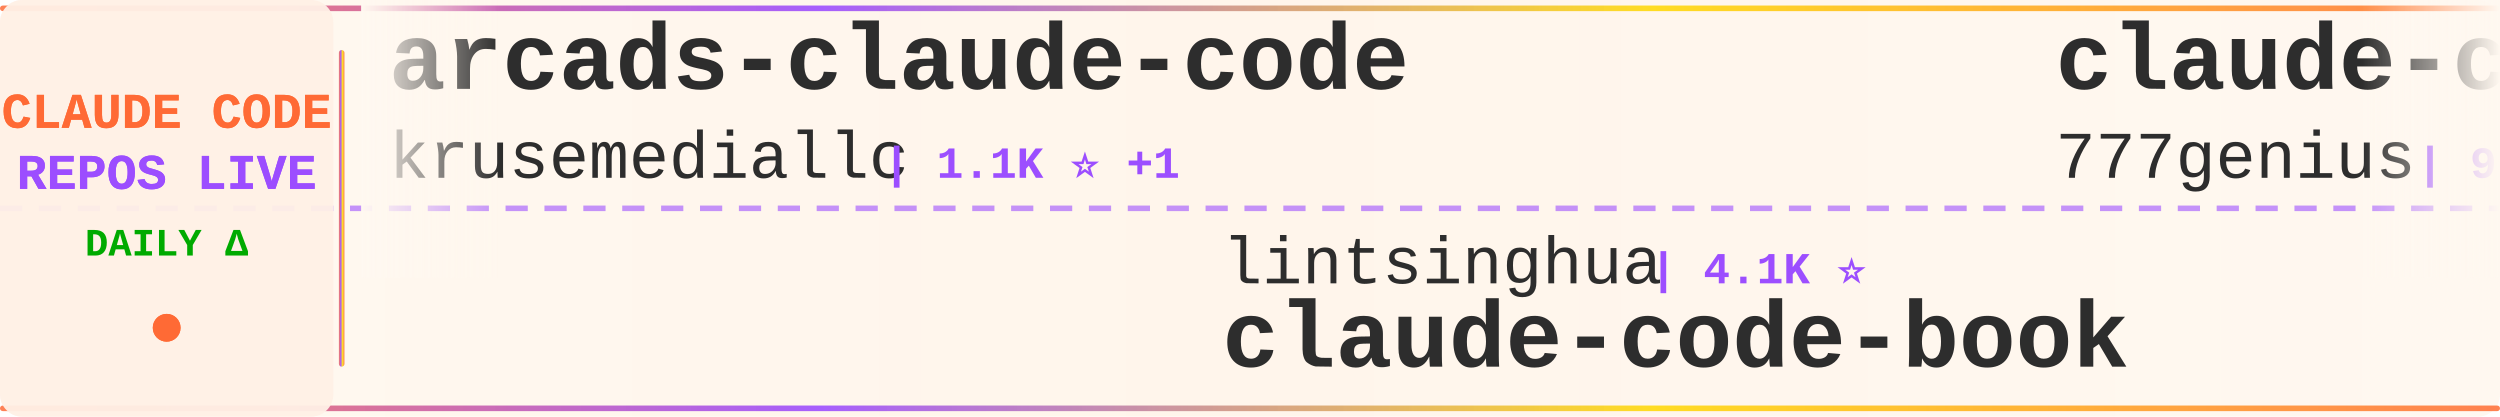
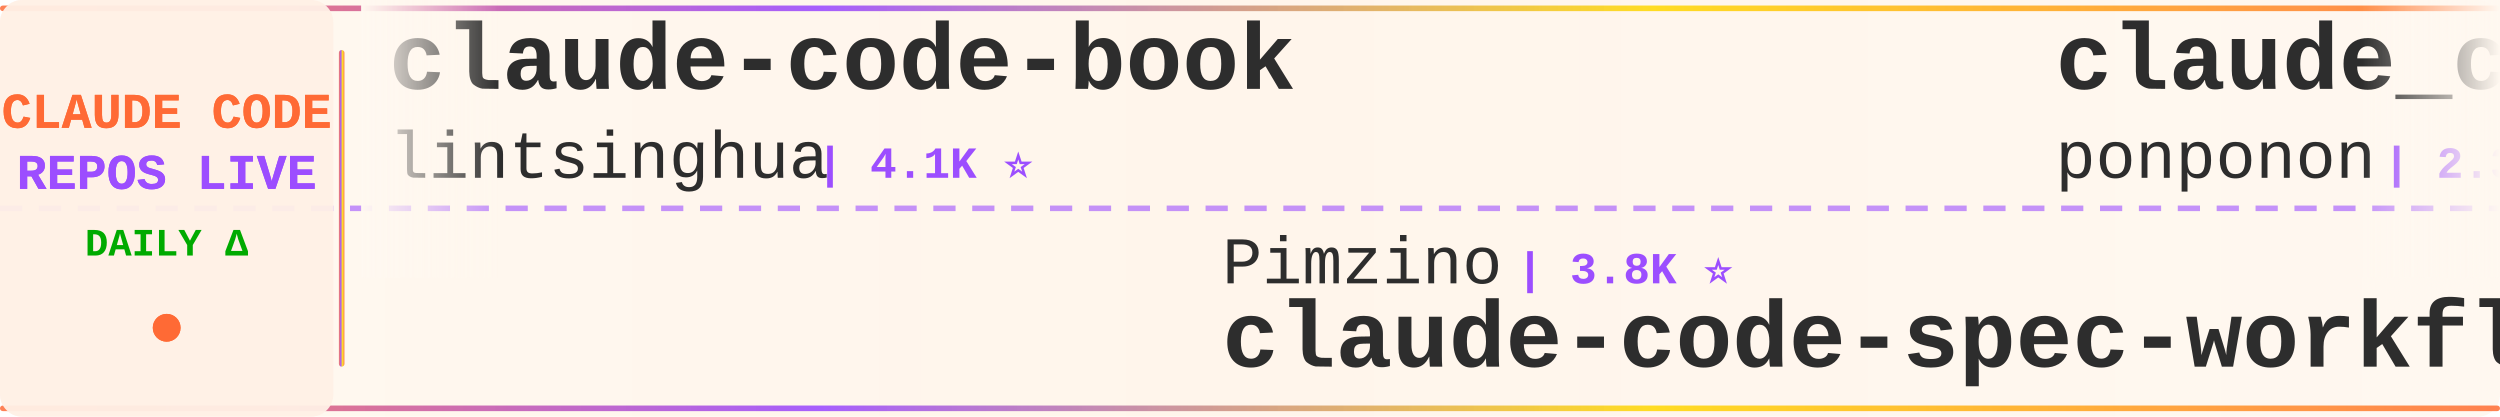
<svg xmlns="http://www.w3.org/2000/svg" width="900" height="150">
  <defs>
    <linearGradient id="tickerBg" x1="0%" y1="0%" x2="100%" y2="0%">
      <stop offset="0%" style="stop-color:#fff8f0;stop-opacity:0.98" />
      <stop offset="50%" style="stop-color:#fff5eb;stop-opacity:1" />
      <stop offset="100%" style="stop-color:#fff8f0;stop-opacity:0.98" />
    </linearGradient>
    <linearGradient id="borderGrad" x1="0%" y1="0%" x2="100%" y2="0%">
      <stop offset="0%" style="stop-color:#FF6B35;stop-opacity:0.85">
        <animate attributeName="stop-opacity" values="0.85;1;0.85" dur="2s" repeatCount="indefinite" />
      </stop>
      <stop offset="33%" style="stop-color:#9C4EFF;stop-opacity:0.9">
        <animate attributeName="stop-opacity" values="0.9;1;0.9" dur="2.2s" repeatCount="indefinite" />
      </stop>
      <stop offset="66%" style="stop-color:#FFD700;stop-opacity:0.85">
        <animate attributeName="stop-opacity" values="0.85;1;0.85" dur="1.8s" repeatCount="indefinite" />
      </stop>
      <stop offset="100%" style="stop-color:#FF6B35;stop-opacity:0.85">
        <animate attributeName="stop-opacity" values="0.85;1;0.85" dur="2s" repeatCount="indefinite" />
      </stop>
    </linearGradient>
    <filter id="textGlow">
      <feGaussianBlur stdDeviation="0.15" result="coloredBlur" />
      <feMerge>
        <feMergeNode in="coloredBlur" />
        <feMergeNode in="SourceGraphic" />
      </feMerge>
    </filter>
    <filter id="metricGlow">
      <feGaussianBlur stdDeviation="0.2" result="coloredBlur" />
      <feMerge>
        <feMergeNode in="coloredBlur" />
        <feMergeNode in="SourceGraphic" />
      </feMerge>
    </filter>
    <linearGradient id="leftFade" x1="0%" y1="0%" x2="100%" y2="0%">
      <stop offset="0%" style="stop-color:#fff8f0;stop-opacity:1" />
      <stop offset="100%" style="stop-color:#fff8f0;stop-opacity:0" />
    </linearGradient>
    <linearGradient id="rightFade" x1="0%" y1="0%" x2="100%" y2="0%">
      <stop offset="0%" style="stop-color:#fff8f0;stop-opacity:0" />
      <stop offset="100%" style="stop-color:#fff8f0;stop-opacity:1" />
    </linearGradient>
  </defs>
  <rect width="900" height="150" fill="url(#tickerBg)" rx="8" />
  <rect x="0" y="2" width="900" height="2" fill="url(#borderGrad)" rx="1" />
  <rect x="0" y="146" width="900" height="2" fill="url(#borderGrad)" rx="1" />
  <line x1="0" y1="75" x2="900" y2="75" stroke="#9C4EFF" stroke-width="2" stroke-dasharray="8 6" opacity="0.6" />
  <rect x="0" y="0" width="120" height="150" fill="#fff0e6" opacity="0.95" rx="8" />
  <text x="60" y="46" font-family="'Courier New', monospace" font-size="18" font-weight="bold" fill="#FF6B35" text-anchor="middle" filter="url(#textGlow)">
    CLAUDE CODE
  </text>
  <text x="60" y="68" font-family="'Courier New', monospace" font-size="18" font-weight="bold" fill="#9C4EFF" text-anchor="middle" filter="url(#textGlow)">
    REPOS LIVE
  </text>
  <text x="60" y="92" font-family="'Courier New', monospace" font-size="14" font-weight="bold" fill="#00aa00" text-anchor="middle">
    DAILY Δ
  </text>
  <circle cx="60" cy="118" r="5" fill="#FF6B35" filter="url(#metricGlow)">
    <animate attributeName="r" values="4;6;4" dur="1.5s" repeatCount="indefinite" />
    <animate attributeName="opacity" values="0.6;1;0.6" dur="1.5s" repeatCount="indefinite" />
  </circle>
  <rect x="122" y="18" width="2" height="114" fill="url(#borderGrad)" rx="1" />
  <clipPath id="tickerClip">
    <rect x="130" y="0" width="770" height="150" />
  </clipPath>
  <g clip-path="url(#tickerClip)">
    <g id="tickerItems">
      <animateTransform attributeName="transform" attributeType="XML" type="translate" from="0 0" to="-3000 0" dur="54s" repeatCount="indefinite" />
      <g transform="translate(0, 0)">
-         <text x="140" y="32" font-family="'Courier New', monospace" font-size="34" font-weight="bold" fill="#2d2d2d">arcads-claude-code</text>
-         <text x="140" y="64" font-family="'Courier New', monospace" font-size="24" font-weight="normal" fill="#2d2d2d" opacity="1.0">krusemediallc</text>
-         <text x="318" y="64" font-family="'Courier New', monospace" font-size="16" font-weight="bold" fill="#9C4EFF"> | 1.1K ⭐ +1</text>
+         <text x="140" y="32" font-family="'Courier New', monospace" font-size="34" font-weight="bold" fill="#2d2d2d">claude-code-book</text>
+         <text x="140" y="64" font-family="'Courier New', monospace" font-size="24" font-weight="normal" fill="#2d2d2d" opacity="1.0">lintsinghua</text>
+         <text x="294" y="64" font-family="'Courier New', monospace" font-size="16" font-weight="bold" fill="#9C4EFF"> | 4.1K ⭐</text>
      </g>
      <g transform="translate(300, 0)">
-         <text x="140" y="102" font-family="'Courier New', monospace" font-size="24" font-weight="normal" fill="#2d2d2d" opacity="1.0">lintsinghua</text>
-         <text x="294" y="102" font-family="'Courier New', monospace" font-size="16" font-weight="bold" fill="#9C4EFF"> | 4.1K ⭐</text>
-         <text x="140" y="132" font-family="'Courier New', monospace" font-size="34" font-weight="bold" fill="#2d2d2d">claude-code-book</text>
+         <text x="140" y="102" font-family="'Courier New', monospace" font-size="24" font-weight="normal" fill="#2d2d2d" opacity="1.0">Pimzino</text>
+         <text x="246" y="102" font-family="'Courier New', monospace" font-size="16" font-weight="bold" fill="#9C4EFF"> | 3.8K ⭐</text>
+         <text x="140" y="132" font-family="'Courier New', monospace" font-size="34" font-weight="bold" fill="#2d2d2d">claude-code-spec-workflo...</text>
      </g>
      <g transform="translate(600, 0)">
-         <text x="140" y="32" font-family="'Courier New', monospace" font-size="34" font-weight="bold" fill="#2d2d2d">claude-code-source-code</text>
-         <text x="140" y="64" font-family="'Courier New', monospace" font-size="24" font-weight="normal" fill="#2d2d2d" opacity="1.0">777genius</text>
-         <text x="270" y="64" font-family="'Courier New', monospace" font-size="16" font-weight="bold" fill="#9C4EFF"> | 924 ⭐</text>
+         <text x="140" y="32" font-family="'Courier New', monospace" font-size="34" font-weight="bold" fill="#2d2d2d">claude_code_src</text>
+         <text x="140" y="64" font-family="'Courier New', monospace" font-size="24" font-weight="normal" fill="#2d2d2d" opacity="1.0">ponponon</text>
+         <text x="258" y="64" font-family="'Courier New', monospace" font-size="16" font-weight="bold" fill="#9C4EFF"> | 2.3K ⭐</text>
      </g>
      <g transform="translate(900, 0)">
-         <text x="140" y="102" font-family="'Courier New', monospace" font-size="24" font-weight="normal" fill="#2d2d2d" opacity="1.0">fuergaosi233</text>
-         <text x="306" y="102" font-family="'Courier New', monospace" font-size="16" font-weight="bold" fill="#9C4EFF"> | 2.8K ⭐ +1</text>
-         <text x="140" y="132" font-family="'Courier New', monospace" font-size="34" font-weight="bold" fill="#2d2d2d">claude-code-proxy</text>
+         <text x="140" y="102" font-family="'Courier New', monospace" font-size="24" font-weight="normal" fill="#2d2d2d" opacity="1.0">alirezarezvani</text>
+         <text x="330" y="102" font-family="'Courier New', monospace" font-size="16" font-weight="bold" fill="#9C4EFF"> | 24.1K ⭐ +23</text>
+         <text x="140" y="132" font-family="'Courier New', monospace" font-size="34" font-weight="bold" fill="#2d2d2d">claude-skills</text>
      </g>
      <g transform="translate(1200, 0)">
        <text x="140" y="32" font-family="'Courier New', monospace" font-size="34" font-weight="bold" fill="#2d2d2d">claude-code-system-promp...</text>
        <text x="140" y="64" font-family="'Courier New', monospace" font-size="24" font-weight="normal" fill="#2d2d2d" opacity="1.0">Piebald-AI</text>
-         <text x="282" y="64" font-family="'Courier New', monospace" font-size="16" font-weight="bold" fill="#9C4EFF"> | 12.2K ⭐ +2</text>
+         <text x="282" y="64" font-family="'Courier New', monospace" font-size="16" font-weight="bold" fill="#9C4EFF"> | 12.2K ⭐ +1</text>
      </g>
      <g transform="translate(1500, 0)">
-         <text x="140" y="102" font-family="'Courier New', monospace" font-size="24" font-weight="normal" fill="#2d2d2d" opacity="1.0">feiskyer</text>
-         <text x="258" y="102" font-family="'Courier New', monospace" font-size="16" font-weight="bold" fill="#9C4EFF"> | 1.6K ⭐</text>
-         <text x="140" y="132" font-family="'Courier New', monospace" font-size="34" font-weight="bold" fill="#2d2d2d">claude-code-settings</text>
+         <text x="140" y="102" font-family="'Courier New', monospace" font-size="24" font-weight="normal" fill="#2d2d2d" opacity="1.0">fazxes</text>
+         <text x="234" y="102" font-family="'Courier New', monospace" font-size="16" font-weight="bold" fill="#9C4EFF"> | 230 ⭐</text>
+         <text x="140" y="132" font-family="'Courier New', monospace" font-size="34" font-weight="bold" fill="#2d2d2d">Claude-code</text>
      </g>
      <g transform="translate(1800, 0)">
-         <text x="140" y="32" font-family="'Courier New', monospace" font-size="34" font-weight="bold" fill="#2d2d2d">claude-code-video-toolki...</text>
-         <text x="140" y="64" font-family="'Courier New', monospace" font-size="24" font-weight="normal" fill="#2d2d2d" opacity="1.0">digitalsamba</text>
-         <text x="306" y="64" font-family="'Courier New', monospace" font-size="16" font-weight="bold" fill="#9C4EFF"> | 1.9K ⭐</text>
+         <text x="140" y="32" font-family="'Courier New', monospace" font-size="34" font-weight="bold" fill="#2d2d2d">claude-code-source-code-...</text>
+         <text x="140" y="64" font-family="'Courier New', monospace" font-size="24" font-weight="normal" fill="#2d2d2d" opacity="1.0">ghuntley</text>
+         <text x="258" y="64" font-family="'Courier New', monospace" font-size="16" font-weight="bold" fill="#9C4EFF"> | 987 ⭐</text>
      </g>
      <g transform="translate(2100, 0)">
-         <text x="140" y="102" font-family="'Courier New', monospace" font-size="24" font-weight="normal" fill="#2d2d2d" opacity="1.0">centminmod</text>
-         <text x="282" y="102" font-family="'Courier New', monospace" font-size="16" font-weight="bold" fill="#9C4EFF"> | 2.6K ⭐ +3</text>
-         <text x="140" y="132" font-family="'Courier New', monospace" font-size="34" font-weight="bold" fill="#2d2d2d">my-claude-code-setup</text>
+         <text x="140" y="102" font-family="'Courier New', monospace" font-size="24" font-weight="normal" fill="#2d2d2d" opacity="1.0">luyao618</text>
+         <text x="258" y="102" font-family="'Courier New', monospace" font-size="16" font-weight="bold" fill="#9C4EFF"> | 1.6K ⭐</text>
+         <text x="140" y="132" font-family="'Courier New', monospace" font-size="34" font-weight="bold" fill="#2d2d2d">Claude-Code-Source-Study</text>
      </g>
      <g transform="translate(2400, 0)">
-         <text x="140" y="32" font-family="'Courier New', monospace" font-size="34" font-weight="bold" fill="#2d2d2d">claude-code-source</text>
-         <text x="140" y="64" font-family="'Courier New', monospace" font-size="24" font-weight="normal" fill="#2d2d2d" opacity="1.0">hangsman</text>
-         <text x="258" y="64" font-family="'Courier New', monospace" font-size="16" font-weight="bold" fill="#9C4EFF"> | 790 ⭐</text>
+         <text x="140" y="32" font-family="'Courier New', monospace" font-size="34" font-weight="bold" fill="#2d2d2d">oh-my-claudecode</text>
+         <text x="140" y="64" font-family="'Courier New', monospace" font-size="24" font-weight="normal" fill="#2d2d2d" opacity="1.0">Yeachan-Heo</text>
+         <text x="294" y="64" font-family="'Courier New', monospace" font-size="16" font-weight="bold" fill="#9C4EFF"> | 38.4K ⭐ +6</text>
      </g>
      <g transform="translate(2700, 0)">
-         <text x="140" y="102" font-family="'Courier New', monospace" font-size="24" font-weight="normal" fill="#2d2d2d" opacity="1.0">Yeachan-Heo</text>
-         <text x="294" y="102" font-family="'Courier New', monospace" font-size="16" font-weight="bold" fill="#9C4EFF"> | 38.4K ⭐ +3</text>
-         <text x="140" y="132" font-family="'Courier New', monospace" font-size="34" font-weight="bold" fill="#2d2d2d">oh-my-claudecode</text>
+         <text x="140" y="102" font-family="'Courier New', monospace" font-size="24" font-weight="normal" fill="#2d2d2d" opacity="1.0">rohitg00</text>
+         <text x="258" y="102" font-family="'Courier New', monospace" font-size="16" font-weight="bold" fill="#9C4EFF"> | 2.5K ⭐</text>
+         <text x="140" y="132" font-family="'Courier New', monospace" font-size="34" font-weight="bold" fill="#2d2d2d">awesome-claude-code-tool...</text>
      </g>
      <g transform="translate(3000, 0)">
-         <text x="140" y="32" font-family="'Courier New', monospace" font-size="34" font-weight="bold" fill="#2d2d2d">arcads-claude-code</text>
-         <text x="140" y="64" font-family="'Courier New', monospace" font-size="24" font-weight="normal" fill="#2d2d2d" opacity="1.0">krusemediallc</text>
-         <text x="318" y="64" font-family="'Courier New', monospace" font-size="16" font-weight="bold" fill="#9C4EFF"> | 1.1K ⭐ +1</text>
+         <text x="140" y="32" font-family="'Courier New', monospace" font-size="34" font-weight="bold" fill="#2d2d2d">claude-code-book</text>
+         <text x="140" y="64" font-family="'Courier New', monospace" font-size="24" font-weight="normal" fill="#2d2d2d" opacity="1.0">lintsinghua</text>
+         <text x="294" y="64" font-family="'Courier New', monospace" font-size="16" font-weight="bold" fill="#9C4EFF"> | 4.1K ⭐</text>
      </g>
      <g transform="translate(3300, 0)">
-         <text x="140" y="102" font-family="'Courier New', monospace" font-size="24" font-weight="normal" fill="#2d2d2d" opacity="1.0">lintsinghua</text>
-         <text x="294" y="102" font-family="'Courier New', monospace" font-size="16" font-weight="bold" fill="#9C4EFF"> | 4.1K ⭐</text>
-         <text x="140" y="132" font-family="'Courier New', monospace" font-size="34" font-weight="bold" fill="#2d2d2d">claude-code-book</text>
+         <text x="140" y="102" font-family="'Courier New', monospace" font-size="24" font-weight="normal" fill="#2d2d2d" opacity="1.0">Pimzino</text>
+         <text x="246" y="102" font-family="'Courier New', monospace" font-size="16" font-weight="bold" fill="#9C4EFF"> | 3.8K ⭐</text>
+         <text x="140" y="132" font-family="'Courier New', monospace" font-size="34" font-weight="bold" fill="#2d2d2d">claude-code-spec-workflo...</text>
      </g>
      <g transform="translate(3600, 0)">
-         <text x="140" y="32" font-family="'Courier New', monospace" font-size="34" font-weight="bold" fill="#2d2d2d">claude-code-source-code</text>
-         <text x="140" y="64" font-family="'Courier New', monospace" font-size="24" font-weight="normal" fill="#2d2d2d" opacity="1.0">777genius</text>
-         <text x="270" y="64" font-family="'Courier New', monospace" font-size="16" font-weight="bold" fill="#9C4EFF"> | 924 ⭐</text>
+         <text x="140" y="32" font-family="'Courier New', monospace" font-size="34" font-weight="bold" fill="#2d2d2d">claude_code_src</text>
+         <text x="140" y="64" font-family="'Courier New', monospace" font-size="24" font-weight="normal" fill="#2d2d2d" opacity="1.0">ponponon</text>
+         <text x="258" y="64" font-family="'Courier New', monospace" font-size="16" font-weight="bold" fill="#9C4EFF"> | 2.3K ⭐</text>
      </g>
      <g transform="translate(3900, 0)">
-         <text x="140" y="102" font-family="'Courier New', monospace" font-size="24" font-weight="normal" fill="#2d2d2d" opacity="1.0">fuergaosi233</text>
-         <text x="306" y="102" font-family="'Courier New', monospace" font-size="16" font-weight="bold" fill="#9C4EFF"> | 2.8K ⭐ +1</text>
-         <text x="140" y="132" font-family="'Courier New', monospace" font-size="34" font-weight="bold" fill="#2d2d2d">claude-code-proxy</text>
+         <text x="140" y="102" font-family="'Courier New', monospace" font-size="24" font-weight="normal" fill="#2d2d2d" opacity="1.0">alirezarezvani</text>
+         <text x="330" y="102" font-family="'Courier New', monospace" font-size="16" font-weight="bold" fill="#9C4EFF"> | 24.1K ⭐ +23</text>
+         <text x="140" y="132" font-family="'Courier New', monospace" font-size="34" font-weight="bold" fill="#2d2d2d">claude-skills</text>
      </g>
    </g>
  </g>
  <rect x="130" y="0" width="50" height="100" fill="url(#leftFade)" />
  <rect x="850" y="0" width="50" height="100" fill="url(#rightFade)" />
</svg>
